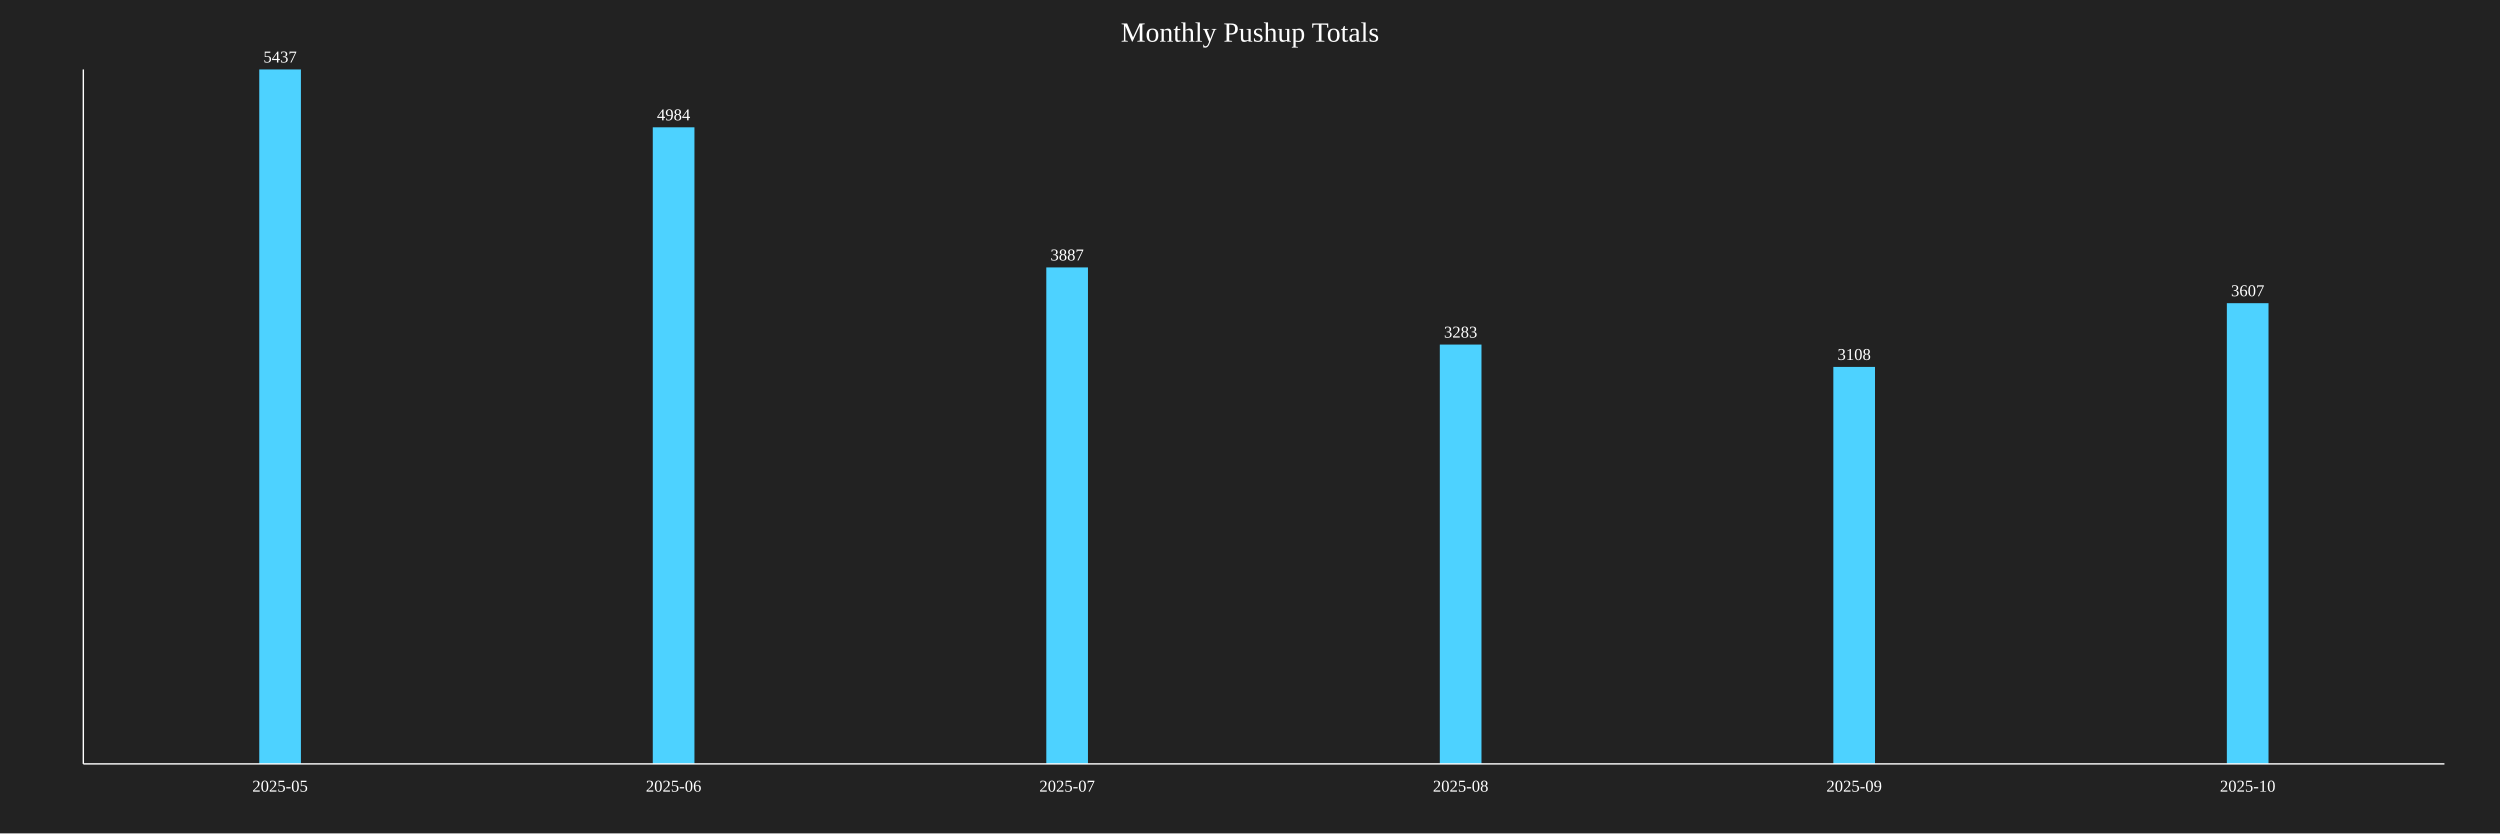
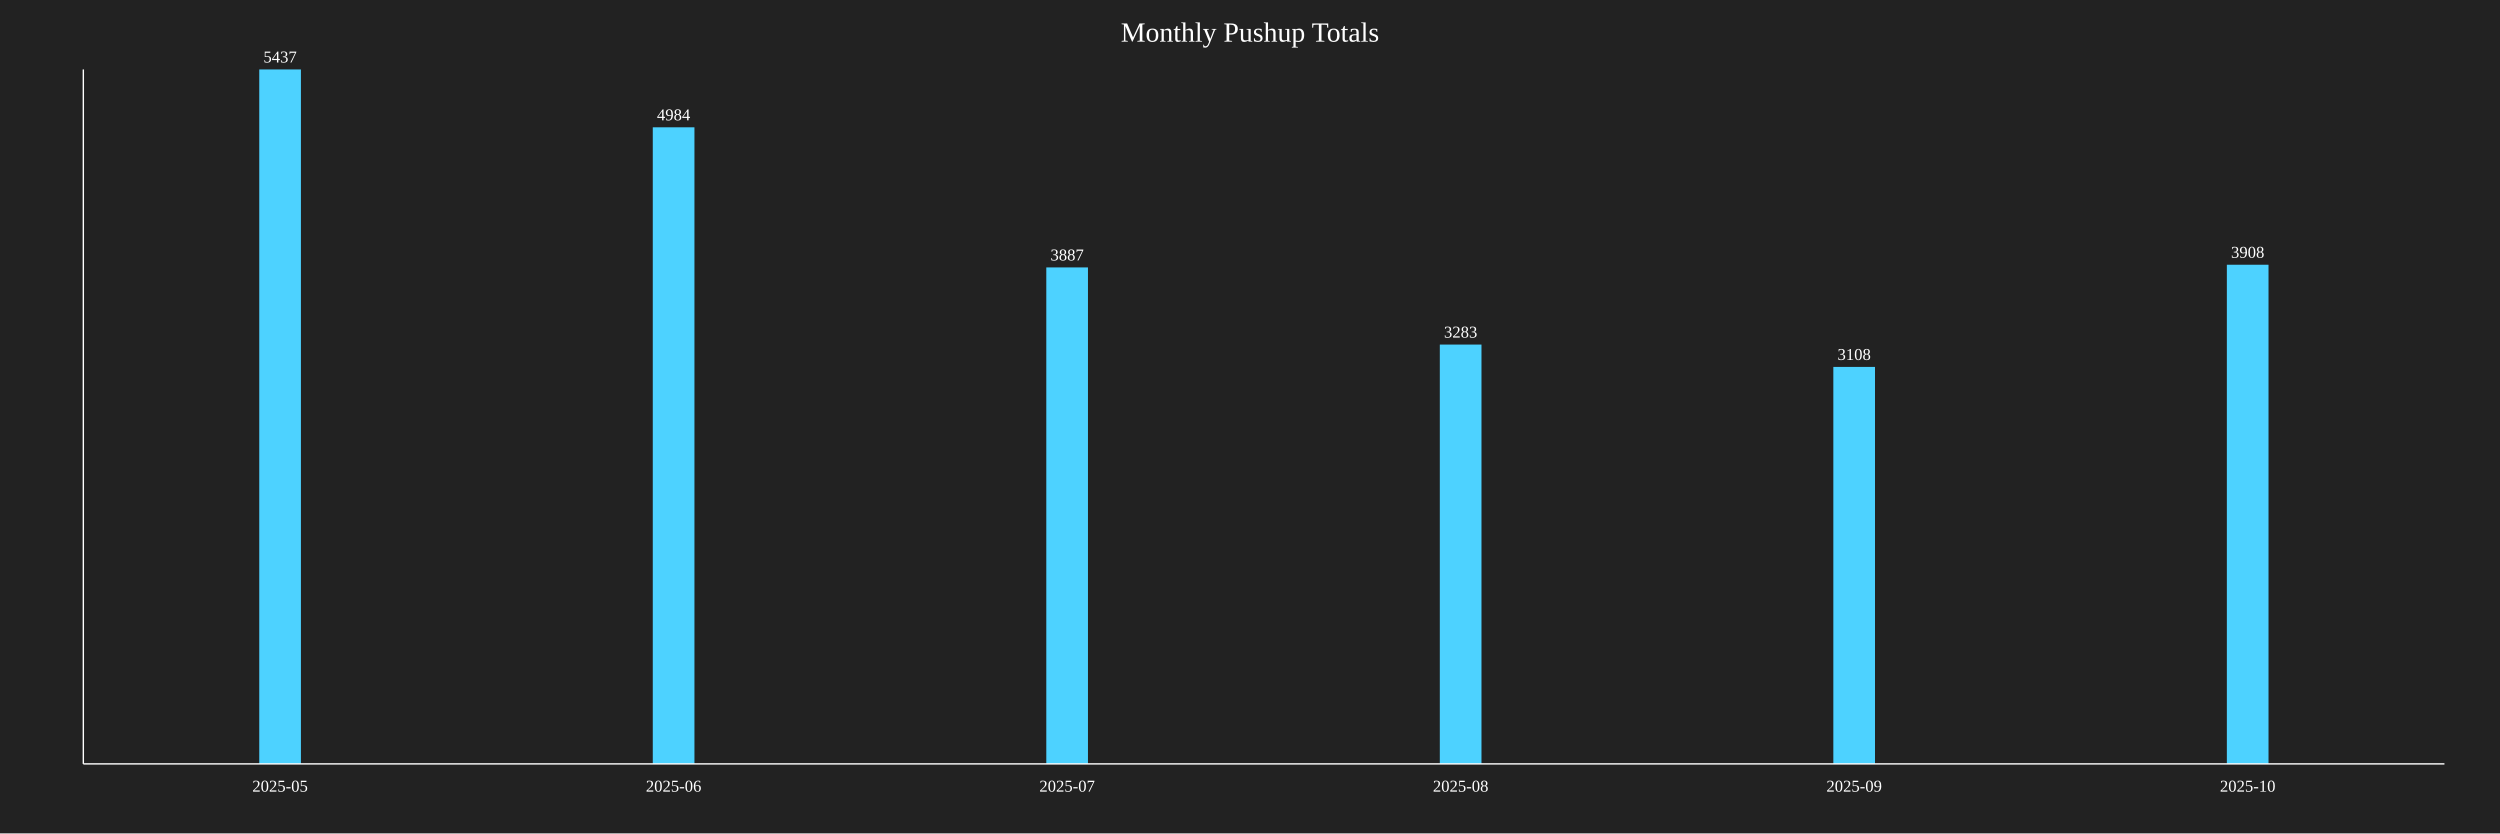
<svg xmlns="http://www.w3.org/2000/svg" baseProfile="full" height="600" version="1.1" width="1800">
  <defs />
  <rect fill="#222222" height="100%" width="100%" x="0" y="0" />
  <text fill="white" font-size="20" text-anchor="middle" x="900.0" y="30">Monthly Pushup Totals</text>
  <rect fill="#4DD2FF" height="500.0" width="30" x="186.667" y="50.0" />
  <text fill="white" font-size="12" text-anchor="middle" x="201.667" y="45.0">5437</text>
  <text fill="white" font-size="12" text-anchor="middle" x="201.667" y="570">2025-05</text>
  <rect fill="#4DD2FF" height="458.341" width="30" x="470.0" y="91.659" />
  <text fill="white" font-size="12" text-anchor="middle" x="485.0" y="86.659">4984</text>
  <text fill="white" font-size="12" text-anchor="middle" x="485.0" y="570">2025-06</text>
  <rect fill="#4DD2FF" height="357.458" width="30" x="753.333" y="192.542" />
  <text fill="white" font-size="12" text-anchor="middle" x="768.333" y="187.542">3887</text>
  <text fill="white" font-size="12" text-anchor="middle" x="768.333" y="570">2025-07</text>
  <rect fill="#4DD2FF" height="301.913" width="30" x="1036.667" y="248.087" />
  <text fill="white" font-size="12" text-anchor="middle" x="1051.667" y="243.087">3283</text>
  <text fill="white" font-size="12" text-anchor="middle" x="1051.667" y="570">2025-08</text>
  <rect fill="#4DD2FF" height="285.819" width="30" x="1320.0" y="264.181" />
  <text fill="white" font-size="12" text-anchor="middle" x="1335.0" y="259.181">3108</text>
  <text fill="white" font-size="12" text-anchor="middle" x="1335.0" y="570">2025-09</text>
-   <rect fill="#4DD2FF" height="331.709" width="30" x="1603.333" y="218.291" />
-   <text fill="white" font-size="12" text-anchor="middle" x="1618.333" y="213.291">3607</text>
+   <rect fill="#4DD2FF" height="359.389" width="30" x="1603.333" y="190.611" />
+   <text fill="white" font-size="12" text-anchor="middle" x="1618.333" y="185.611">3908</text>
  <text fill="white" font-size="12" text-anchor="middle" x="1618.333" y="570">2025-10</text>
  <line stroke="white" x1="60" x2="60" y1="50" y2="550" />
  <line stroke="white" x1="60" x2="1760" y1="550" y2="550" />
</svg>
